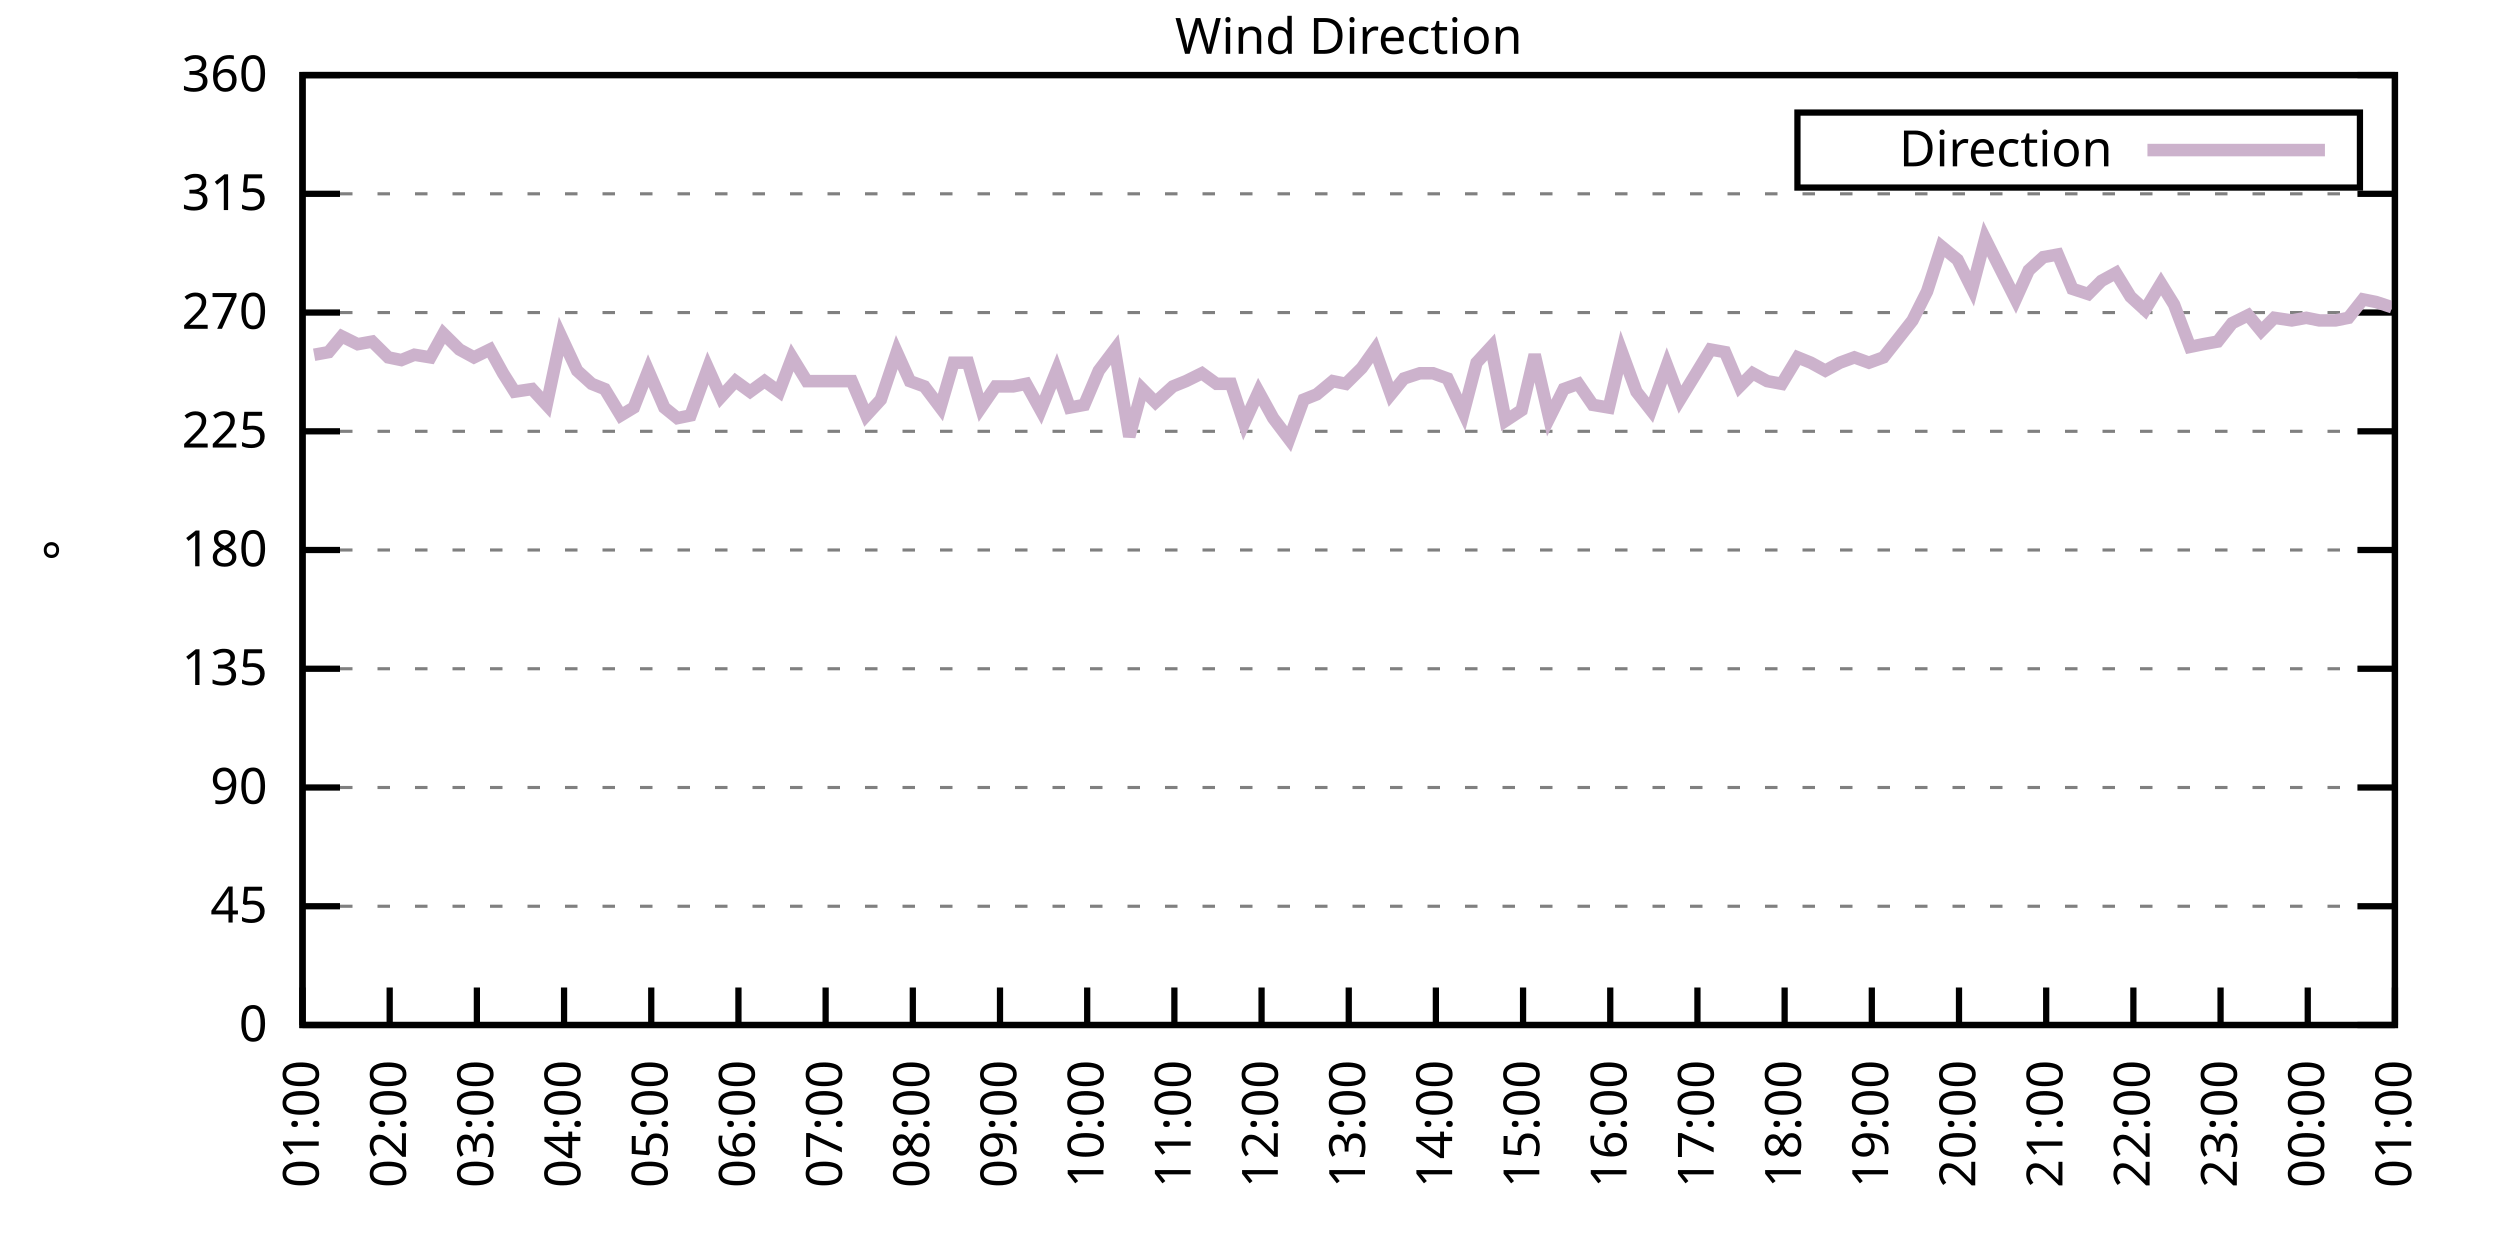
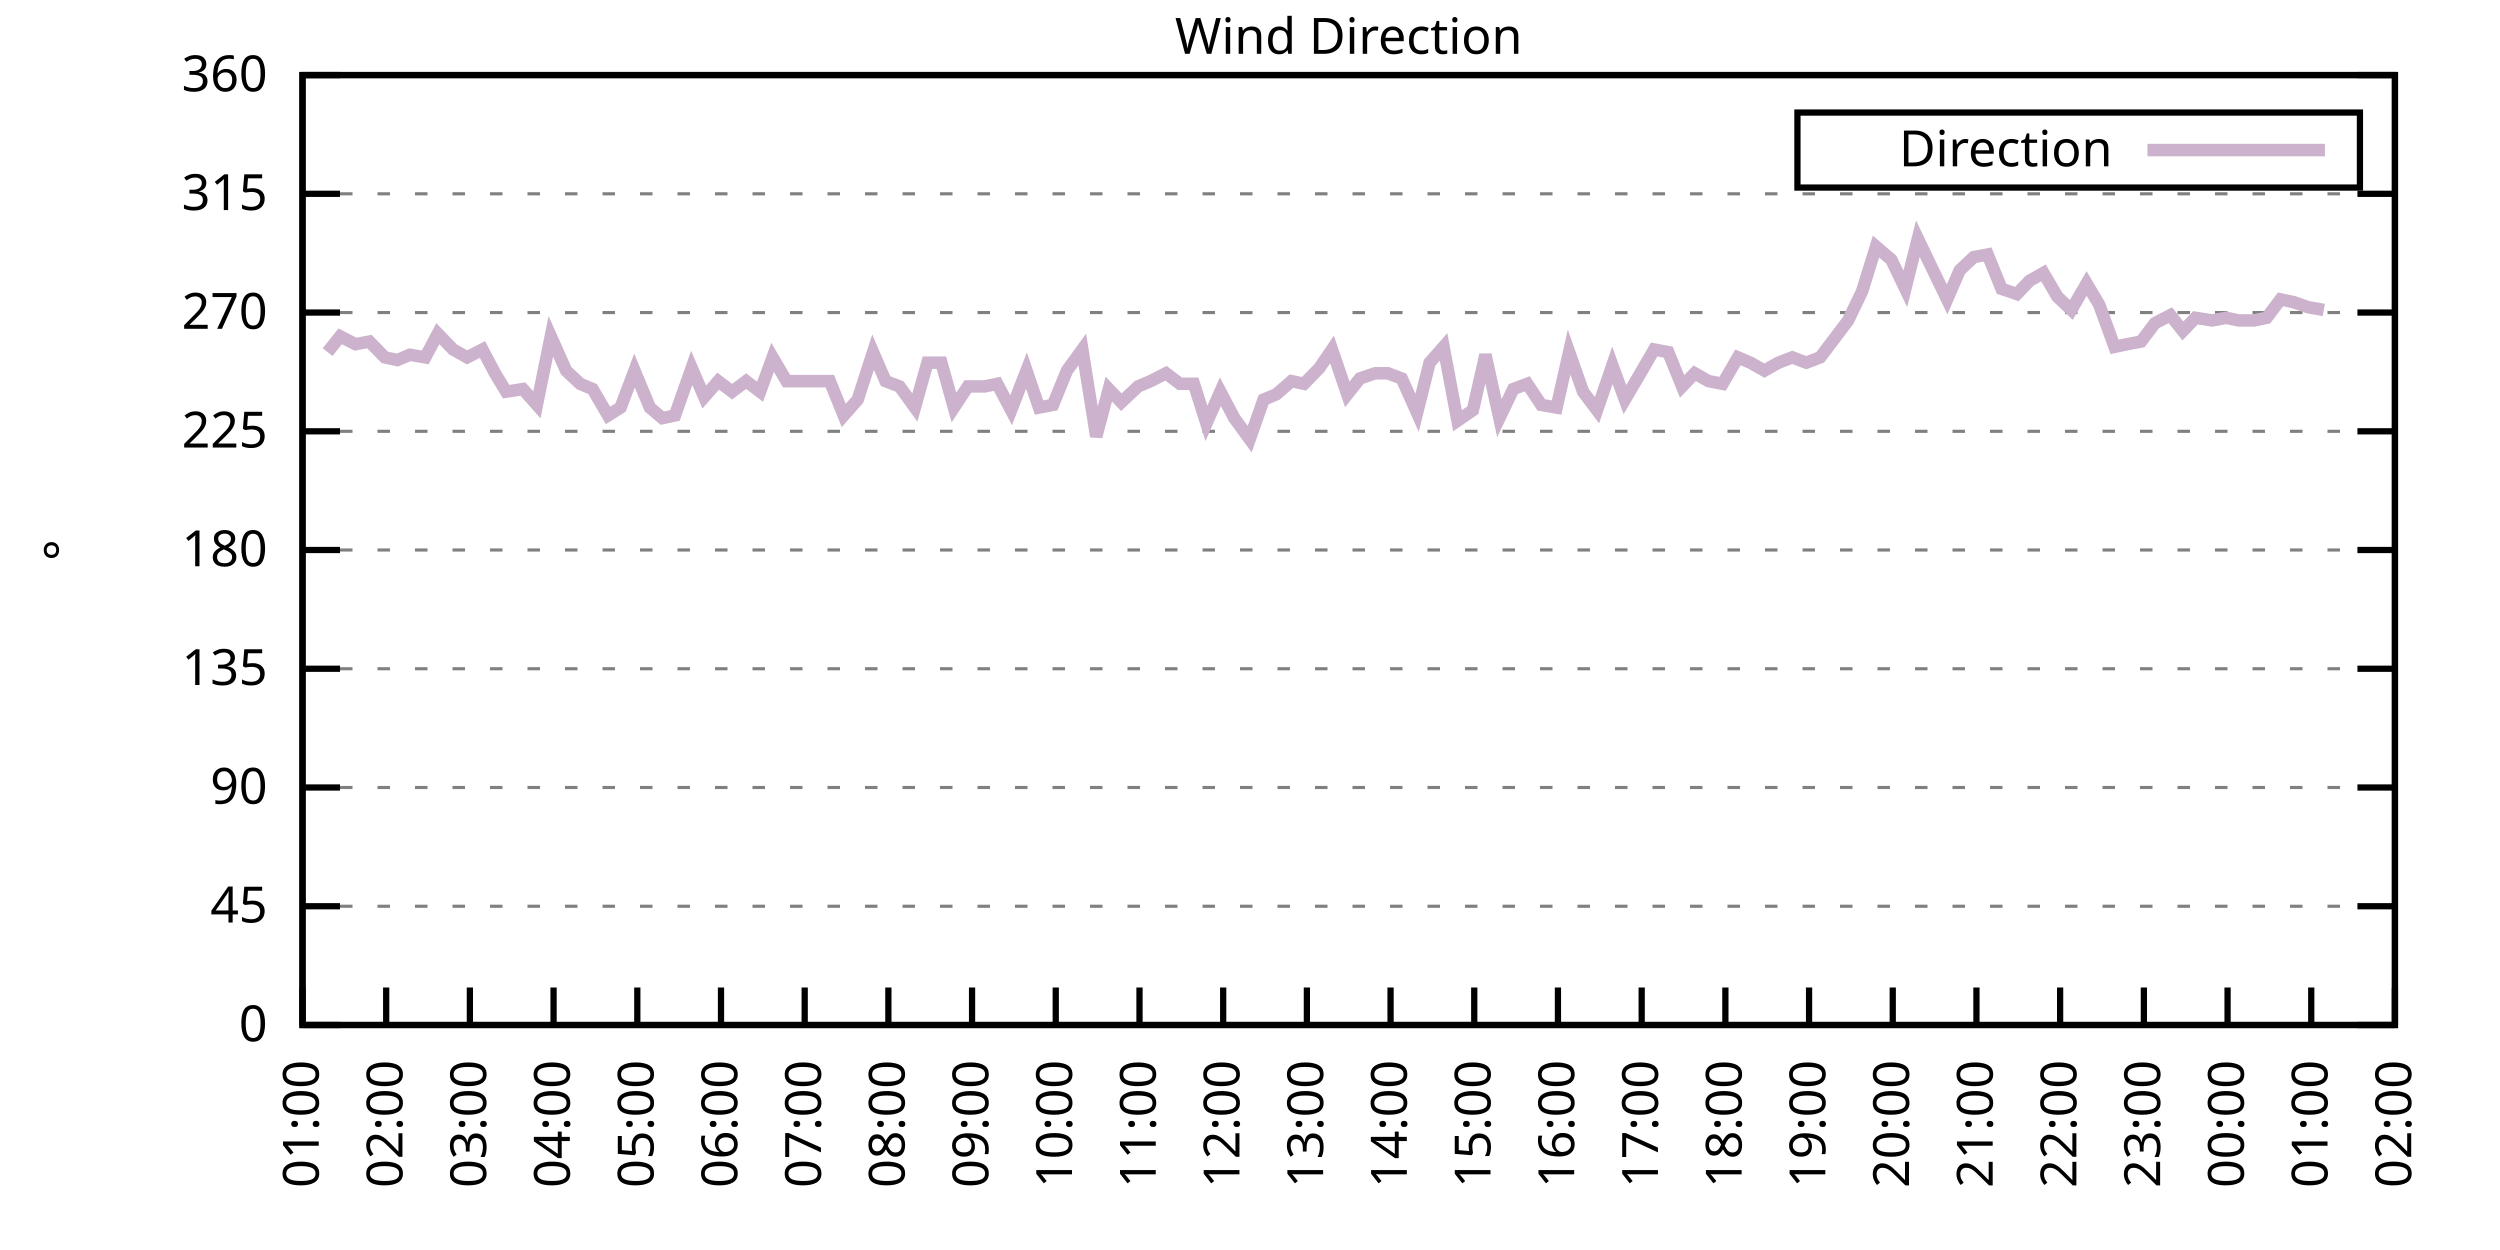
<svg xmlns="http://www.w3.org/2000/svg" xmlns:xlink="http://www.w3.org/1999/xlink" width="400" height="200" viewBox="0 0 400 200">
  <g id="gnuplot_canvas">
    <rect x="0" y="0" width="400" height="200" fill="none" />
    <defs>
      <circle id="gpDot" r="0.5" stroke-width="0.5" stroke="currentColor" />
      <path id="gpPt0" stroke-width="0.333" stroke="currentColor" d="M-1,0 h2 M0,-1 v2" />
      <path id="gpPt1" stroke-width="0.333" stroke="currentColor" d="M-1,-1 L1,1 M1,-1 L-1,1" />
      <path id="gpPt2" stroke-width="0.333" stroke="currentColor" d="M-1,0 L1,0 M0,-1 L0,1 M-1,-1 L1,1 M-1,1 L1,-1" />
      <rect id="gpPt3" stroke-width="0.333" stroke="currentColor" x="-1" y="-1" width="2" height="2" />
      <rect id="gpPt4" stroke-width="0.333" stroke="currentColor" fill="currentColor" x="-1" y="-1" width="2" height="2" />
      <circle id="gpPt5" stroke-width="0.333" stroke="currentColor" cx="0" cy="0" r="1" />
      <use xlink:href="#gpPt5" id="gpPt6" fill="currentColor" stroke="none" />
      <path id="gpPt7" stroke-width="0.333" stroke="currentColor" d="M0,-1.33 L-1.33,0.67 L1.33,0.67 z" />
      <use xlink:href="#gpPt7" id="gpPt8" fill="currentColor" stroke="none" />
      <use xlink:href="#gpPt7" id="gpPt9" stroke="currentColor" transform="rotate(180)" />
      <use xlink:href="#gpPt9" id="gpPt10" fill="currentColor" stroke="none" />
      <use xlink:href="#gpPt3" id="gpPt11" stroke="currentColor" transform="rotate(45)" />
      <use xlink:href="#gpPt11" id="gpPt12" fill="currentColor" stroke="none" />
      <path id="gpPt13" stroke-width="0.333" stroke="currentColor" d="M0,1.330 L1.265,0.411 L0.782,-1.067 L-0.782,-1.076 L-1.265,0.411 z" />
      <use xlink:href="#gpPt13" id="gpPt14" fill="currentColor" stroke="none" />
      <filter id="textbox" filterUnits="objectBoundingBox" x="0" y="0" height="1" width="1">
        <feFlood flood-color="white" flood-opacity="1" result="bgnd" />
        <feComposite in="SourceGraphic" in2="bgnd" operator="atop" />
      </filter>
      <filter id="greybox" filterUnits="objectBoundingBox" x="0" y="0" height="1" width="1">
        <feFlood flood-color="lightgrey" flood-opacity="1" result="grey" />
        <feComposite in="SourceGraphic" in2="grey" operator="atop" />
      </filter>
    </defs>
    <g fill="none" color="white" stroke="currentColor" stroke-width="1.00" stroke-linecap="butt" stroke-linejoin="miter">
</g>
    <g fill="none" color="black" stroke="currentColor" stroke-width="1.00" stroke-linecap="butt" stroke-linejoin="miter">
      <g stroke="none" shape-rendering="crispEdges">
        <polygon fill="rgb(255, 255, 255)" points="48.40,164.00 383.18,164.00 383.18,12.02 48.40,12.02 " />
      </g>
    </g>
    <g fill="none" color="black" stroke="currentColor" stroke-width="1.00" stroke-linecap="butt" stroke-linejoin="miter">
</g>
    <g fill="none" color="black" stroke="black" stroke-width="0.50" stroke-linecap="butt" stroke-linejoin="miter">
</g>
    <g fill="none" color="gray" stroke="currentColor" stroke-width="0.50" stroke-linecap="butt" stroke-linejoin="miter">
      <path stroke="gray" stroke-dasharray="2,4" class="gridline" d="M48.40,164.00 L383.19,164.00  " />
    </g>
    <g fill="none" color="gray" stroke="gray" stroke-width="1.00" stroke-linecap="butt" stroke-linejoin="miter">
</g>
    <g fill="none" color="black" stroke="currentColor" stroke-width="1.00" stroke-linecap="butt" stroke-linejoin="miter">
      <path stroke="black" d="M48.40,164.00 L54.40,164.00 M383.19,164.00 L377.19,164.00  " />
      <g transform="translate(42.80,166.60)" stroke="none" fill="black" font-family="Sans" font-size="8.00" text-anchor="end">
        <text>
          <tspan font-family="Sans"> 0</tspan>
        </text>
      </g>
    </g>
    <g fill="none" color="black" stroke="currentColor" stroke-width="1.00" stroke-linecap="butt" stroke-linejoin="miter">
</g>
    <g fill="none" color="black" stroke="black" stroke-width="0.50" stroke-linecap="butt" stroke-linejoin="miter">
</g>
    <g fill="none" color="gray" stroke="currentColor" stroke-width="0.50" stroke-linecap="butt" stroke-linejoin="miter">
      <path stroke="gray" stroke-dasharray="2,4" class="gridline" d="M48.40,145.00 L383.19,145.00  " />
    </g>
    <g fill="none" color="gray" stroke="gray" stroke-width="1.00" stroke-linecap="butt" stroke-linejoin="miter">
</g>
    <g fill="none" color="black" stroke="currentColor" stroke-width="1.00" stroke-linecap="butt" stroke-linejoin="miter">
      <path stroke="black" d="M48.40,145.00 L54.40,145.00 M383.19,145.00 L377.19,145.00  " />
      <g transform="translate(42.80,147.60)" stroke="none" fill="black" font-family="Sans" font-size="8.00" text-anchor="end">
        <text>
          <tspan font-family="Sans"> 45</tspan>
        </text>
      </g>
    </g>
    <g fill="none" color="black" stroke="currentColor" stroke-width="1.00" stroke-linecap="butt" stroke-linejoin="miter">
</g>
    <g fill="none" color="black" stroke="black" stroke-width="0.50" stroke-linecap="butt" stroke-linejoin="miter">
</g>
    <g fill="none" color="gray" stroke="currentColor" stroke-width="0.50" stroke-linecap="butt" stroke-linejoin="miter">
      <path stroke="gray" stroke-dasharray="2,4" class="gridline" d="M48.40,126.00 L383.19,126.00  " />
    </g>
    <g fill="none" color="gray" stroke="gray" stroke-width="1.00" stroke-linecap="butt" stroke-linejoin="miter">
</g>
    <g fill="none" color="black" stroke="currentColor" stroke-width="1.00" stroke-linecap="butt" stroke-linejoin="miter">
      <path stroke="black" d="M48.40,126.00 L54.40,126.00 M383.19,126.00 L377.19,126.00  " />
      <g transform="translate(42.80,128.60)" stroke="none" fill="black" font-family="Sans" font-size="8.00" text-anchor="end">
        <text>
          <tspan font-family="Sans"> 90</tspan>
        </text>
      </g>
    </g>
    <g fill="none" color="black" stroke="currentColor" stroke-width="1.00" stroke-linecap="butt" stroke-linejoin="miter">
</g>
    <g fill="none" color="black" stroke="black" stroke-width="0.50" stroke-linecap="butt" stroke-linejoin="miter">
</g>
    <g fill="none" color="gray" stroke="currentColor" stroke-width="0.50" stroke-linecap="butt" stroke-linejoin="miter">
      <path stroke="gray" stroke-dasharray="2,4" class="gridline" d="M48.40,107.00 L383.19,107.00  " />
    </g>
    <g fill="none" color="gray" stroke="gray" stroke-width="1.00" stroke-linecap="butt" stroke-linejoin="miter">
</g>
    <g fill="none" color="black" stroke="currentColor" stroke-width="1.00" stroke-linecap="butt" stroke-linejoin="miter">
      <path stroke="black" d="M48.40,107.00 L54.40,107.00 M383.19,107.00 L377.19,107.00  " />
      <g transform="translate(42.80,109.60)" stroke="none" fill="black" font-family="Sans" font-size="8.00" text-anchor="end">
        <text>
          <tspan font-family="Sans"> 135</tspan>
        </text>
      </g>
    </g>
    <g fill="none" color="black" stroke="currentColor" stroke-width="1.00" stroke-linecap="butt" stroke-linejoin="miter">
</g>
    <g fill="none" color="black" stroke="black" stroke-width="0.50" stroke-linecap="butt" stroke-linejoin="miter">
</g>
    <g fill="none" color="gray" stroke="currentColor" stroke-width="0.50" stroke-linecap="butt" stroke-linejoin="miter">
      <path stroke="gray" stroke-dasharray="2,4" class="gridline" d="M48.40,88.00 L383.19,88.00  " />
    </g>
    <g fill="none" color="gray" stroke="gray" stroke-width="1.00" stroke-linecap="butt" stroke-linejoin="miter">
</g>
    <g fill="none" color="black" stroke="currentColor" stroke-width="1.00" stroke-linecap="butt" stroke-linejoin="miter">
      <path stroke="black" d="M48.40,88.00 L54.40,88.00 M383.19,88.00 L377.19,88.00  " />
      <g transform="translate(42.80,90.60)" stroke="none" fill="black" font-family="Sans" font-size="8.00" text-anchor="end">
        <text>
          <tspan font-family="Sans"> 180</tspan>
        </text>
      </g>
    </g>
    <g fill="none" color="black" stroke="currentColor" stroke-width="1.00" stroke-linecap="butt" stroke-linejoin="miter">
</g>
    <g fill="none" color="black" stroke="black" stroke-width="0.50" stroke-linecap="butt" stroke-linejoin="miter">
</g>
    <g fill="none" color="gray" stroke="currentColor" stroke-width="0.50" stroke-linecap="butt" stroke-linejoin="miter">
      <path stroke="gray" stroke-dasharray="2,4" class="gridline" d="M48.40,69.01 L383.19,69.01  " />
    </g>
    <g fill="none" color="gray" stroke="gray" stroke-width="1.00" stroke-linecap="butt" stroke-linejoin="miter">
</g>
    <g fill="none" color="black" stroke="currentColor" stroke-width="1.00" stroke-linecap="butt" stroke-linejoin="miter">
      <path stroke="black" d="M48.40,69.01 L54.40,69.01 M383.19,69.01 L377.19,69.01  " />
      <g transform="translate(42.80,71.61)" stroke="none" fill="black" font-family="Sans" font-size="8.00" text-anchor="end">
        <text>
          <tspan font-family="Sans"> 225</tspan>
        </text>
      </g>
    </g>
    <g fill="none" color="black" stroke="currentColor" stroke-width="1.00" stroke-linecap="butt" stroke-linejoin="miter">
</g>
    <g fill="none" color="black" stroke="black" stroke-width="0.50" stroke-linecap="butt" stroke-linejoin="miter">
</g>
    <g fill="none" color="gray" stroke="currentColor" stroke-width="0.50" stroke-linecap="butt" stroke-linejoin="miter">
      <path stroke="gray" stroke-dasharray="2,4" class="gridline" d="M48.40,50.01 L383.19,50.01  " />
    </g>
    <g fill="none" color="gray" stroke="gray" stroke-width="1.00" stroke-linecap="butt" stroke-linejoin="miter">
</g>
    <g fill="none" color="black" stroke="currentColor" stroke-width="1.00" stroke-linecap="butt" stroke-linejoin="miter">
      <path stroke="black" d="M48.40,50.01 L54.40,50.01 M383.19,50.01 L377.19,50.01  " />
      <g transform="translate(42.80,52.61)" stroke="none" fill="black" font-family="Sans" font-size="8.00" text-anchor="end">
        <text>
          <tspan font-family="Sans"> 270</tspan>
        </text>
      </g>
    </g>
    <g fill="none" color="black" stroke="currentColor" stroke-width="1.00" stroke-linecap="butt" stroke-linejoin="miter">
</g>
    <g fill="none" color="black" stroke="black" stroke-width="0.50" stroke-linecap="butt" stroke-linejoin="miter">
</g>
    <g fill="none" color="gray" stroke="currentColor" stroke-width="0.50" stroke-linecap="butt" stroke-linejoin="miter">
      <path stroke="gray" stroke-dasharray="2,4" class="gridline" d="M48.40,31.01 L383.19,31.01  " />
    </g>
    <g fill="none" color="gray" stroke="gray" stroke-width="1.00" stroke-linecap="butt" stroke-linejoin="miter">
</g>
    <g fill="none" color="black" stroke="currentColor" stroke-width="1.00" stroke-linecap="butt" stroke-linejoin="miter">
      <path stroke="black" d="M48.40,31.01 L54.40,31.01 M383.19,31.01 L377.19,31.01  " />
      <g transform="translate(42.80,33.61)" stroke="none" fill="black" font-family="Sans" font-size="8.00" text-anchor="end">
        <text>
          <tspan font-family="Sans"> 315</tspan>
        </text>
      </g>
    </g>
    <g fill="none" color="black" stroke="currentColor" stroke-width="1.00" stroke-linecap="butt" stroke-linejoin="miter">
</g>
    <g fill="none" color="black" stroke="black" stroke-width="0.50" stroke-linecap="butt" stroke-linejoin="miter">
</g>
    <g fill="none" color="gray" stroke="currentColor" stroke-width="0.50" stroke-linecap="butt" stroke-linejoin="miter">
      <path stroke="gray" stroke-dasharray="2,4" class="gridline" d="M48.40,12.01 L383.19,12.01  " />
    </g>
    <g fill="none" color="gray" stroke="gray" stroke-width="1.00" stroke-linecap="butt" stroke-linejoin="miter">
</g>
    <g fill="none" color="black" stroke="currentColor" stroke-width="1.00" stroke-linecap="butt" stroke-linejoin="miter">
      <path stroke="black" d="M48.40,12.01 L54.40,12.01 M383.19,12.01 L377.19,12.01  " />
      <g transform="translate(42.80,14.61)" stroke="none" fill="black" font-family="Sans" font-size="8.00" text-anchor="end">
        <text>
          <tspan font-family="Sans"> 360</tspan>
        </text>
      </g>
    </g>
    <g fill="none" color="black" stroke="currentColor" stroke-width="1.00" stroke-linecap="butt" stroke-linejoin="miter">
      <path stroke="black" d="M48.40,164.00 L48.40,158.00  " />
      <g transform="translate(51.00,169.60) rotate(270.00)" stroke="none" fill="black" font-family="Sans" font-size="8.00" text-anchor="end">
        <text>
          <tspan font-family="Sans">01:00</tspan>
        </text>
      </g>
    </g>
    <g fill="none" color="black" stroke="currentColor" stroke-width="1.00" stroke-linecap="butt" stroke-linejoin="miter">
-       <path stroke="black" d="M62.35,164.00 L62.35,158.00  " />
-       <g transform="translate(64.95,169.60) rotate(270.00)" stroke="none" fill="black" font-family="Sans" font-size="8.00" text-anchor="end">
+       <path stroke="black" d="M61.79,164.00 L61.79,158.00  " />
+       <g transform="translate(64.39,169.60) rotate(270.00)" stroke="none" fill="black" font-family="Sans" font-size="8.00" text-anchor="end">
        <text>
          <tspan font-family="Sans">02:00</tspan>
        </text>
      </g>
    </g>
    <g fill="none" color="black" stroke="currentColor" stroke-width="1.00" stroke-linecap="butt" stroke-linejoin="miter">
-       <path stroke="black" d="M76.30,164.00 L76.30,158.00  " />
-       <g transform="translate(78.90,169.60) rotate(270.00)" stroke="none" fill="black" font-family="Sans" font-size="8.00" text-anchor="end">
+       <path stroke="black" d="M75.18,164.00 L75.18,158.00  " />
+       <g transform="translate(77.78,169.60) rotate(270.00)" stroke="none" fill="black" font-family="Sans" font-size="8.00" text-anchor="end">
        <text>
          <tspan font-family="Sans">03:00</tspan>
        </text>
      </g>
    </g>
    <g fill="none" color="black" stroke="currentColor" stroke-width="1.00" stroke-linecap="butt" stroke-linejoin="miter">
-       <path stroke="black" d="M90.25,164.00 L90.25,158.00  " />
-       <g transform="translate(92.85,169.60) rotate(270.00)" stroke="none" fill="black" font-family="Sans" font-size="8.00" text-anchor="end">
+       <path stroke="black" d="M88.57,164.00 L88.57,158.00  " />
+       <g transform="translate(91.17,169.60) rotate(270.00)" stroke="none" fill="black" font-family="Sans" font-size="8.00" text-anchor="end">
        <text>
          <tspan font-family="Sans">04:00</tspan>
        </text>
      </g>
    </g>
    <g fill="none" color="black" stroke="currentColor" stroke-width="1.00" stroke-linecap="butt" stroke-linejoin="miter">
-       <path stroke="black" d="M104.20,164.00 L104.20,158.00  " />
-       <g transform="translate(106.80,169.60) rotate(270.00)" stroke="none" fill="black" font-family="Sans" font-size="8.00" text-anchor="end">
+       <path stroke="black" d="M101.97,164.00 L101.97,158.00  " />
+       <g transform="translate(104.57,169.60) rotate(270.00)" stroke="none" fill="black" font-family="Sans" font-size="8.00" text-anchor="end">
        <text>
          <tspan font-family="Sans">05:00</tspan>
        </text>
      </g>
    </g>
    <g fill="none" color="black" stroke="currentColor" stroke-width="1.00" stroke-linecap="butt" stroke-linejoin="miter">
-       <path stroke="black" d="M118.15,164.00 L118.15,158.00  " />
-       <g transform="translate(120.75,169.60) rotate(270.00)" stroke="none" fill="black" font-family="Sans" font-size="8.00" text-anchor="end">
+       <path stroke="black" d="M115.36,164.00 L115.36,158.00  " />
+       <g transform="translate(117.96,169.60) rotate(270.00)" stroke="none" fill="black" font-family="Sans" font-size="8.00" text-anchor="end">
        <text>
          <tspan font-family="Sans">06:00</tspan>
        </text>
      </g>
    </g>
    <g fill="none" color="black" stroke="currentColor" stroke-width="1.00" stroke-linecap="butt" stroke-linejoin="miter">
-       <path stroke="black" d="M132.10,164.00 L132.10,158.00  " />
-       <g transform="translate(134.70,169.60) rotate(270.00)" stroke="none" fill="black" font-family="Sans" font-size="8.00" text-anchor="end">
+       <path stroke="black" d="M128.75,164.00 L128.75,158.00  " />
+       <g transform="translate(131.35,169.60) rotate(270.00)" stroke="none" fill="black" font-family="Sans" font-size="8.00" text-anchor="end">
        <text>
          <tspan font-family="Sans">07:00</tspan>
        </text>
      </g>
    </g>
    <g fill="none" color="black" stroke="currentColor" stroke-width="1.00" stroke-linecap="butt" stroke-linejoin="miter">
-       <path stroke="black" d="M146.05,164.00 L146.05,158.00  " />
-       <g transform="translate(148.65,169.60) rotate(270.00)" stroke="none" fill="black" font-family="Sans" font-size="8.00" text-anchor="end">
+       <path stroke="black" d="M142.14,164.00 L142.14,158.00  " />
+       <g transform="translate(144.74,169.60) rotate(270.00)" stroke="none" fill="black" font-family="Sans" font-size="8.00" text-anchor="end">
        <text>
          <tspan font-family="Sans">08:00</tspan>
        </text>
      </g>
    </g>
    <g fill="none" color="black" stroke="currentColor" stroke-width="1.00" stroke-linecap="butt" stroke-linejoin="miter">
-       <path stroke="black" d="M160.00,164.00 L160.00,158.00  " />
-       <g transform="translate(162.60,169.60) rotate(270.00)" stroke="none" fill="black" font-family="Sans" font-size="8.00" text-anchor="end">
+       <path stroke="black" d="M155.53,164.00 L155.53,158.00  " />
+       <g transform="translate(158.13,169.60) rotate(270.00)" stroke="none" fill="black" font-family="Sans" font-size="8.00" text-anchor="end">
        <text>
          <tspan font-family="Sans">09:00</tspan>
        </text>
      </g>
    </g>
    <g fill="none" color="black" stroke="currentColor" stroke-width="1.00" stroke-linecap="butt" stroke-linejoin="miter">
-       <path stroke="black" d="M173.95,164.00 L173.95,158.00  " />
-       <g transform="translate(176.55,169.60) rotate(270.00)" stroke="none" fill="black" font-family="Sans" font-size="8.00" text-anchor="end">
+       <path stroke="black" d="M168.92,164.00 L168.92,158.00  " />
+       <g transform="translate(171.52,169.60) rotate(270.00)" stroke="none" fill="black" font-family="Sans" font-size="8.00" text-anchor="end">
        <text>
          <tspan font-family="Sans">10:00</tspan>
        </text>
      </g>
    </g>
    <g fill="none" color="black" stroke="currentColor" stroke-width="1.00" stroke-linecap="butt" stroke-linejoin="miter">
-       <path stroke="black" d="M187.90,164.00 L187.90,158.00  " />
-       <g transform="translate(190.50,169.60) rotate(270.00)" stroke="none" fill="black" font-family="Sans" font-size="8.00" text-anchor="end">
+       <path stroke="black" d="M182.32,164.00 L182.32,158.00  " />
+       <g transform="translate(184.92,169.60) rotate(270.00)" stroke="none" fill="black" font-family="Sans" font-size="8.00" text-anchor="end">
        <text>
          <tspan font-family="Sans">11:00</tspan>
        </text>
      </g>
    </g>
    <g fill="none" color="black" stroke="currentColor" stroke-width="1.00" stroke-linecap="butt" stroke-linejoin="miter">
-       <path stroke="black" d="M201.85,164.00 L201.85,158.00  " />
-       <g transform="translate(204.45,169.60) rotate(270.00)" stroke="none" fill="black" font-family="Sans" font-size="8.00" text-anchor="end">
+       <path stroke="black" d="M195.71,164.00 L195.71,158.00  " />
+       <g transform="translate(198.31,169.60) rotate(270.00)" stroke="none" fill="black" font-family="Sans" font-size="8.00" text-anchor="end">
        <text>
          <tspan font-family="Sans">12:00</tspan>
        </text>
      </g>
    </g>
    <g fill="none" color="black" stroke="currentColor" stroke-width="1.00" stroke-linecap="butt" stroke-linejoin="miter">
-       <path stroke="black" d="M215.80,164.00 L215.80,158.00  " />
-       <g transform="translate(218.40,169.60) rotate(270.00)" stroke="none" fill="black" font-family="Sans" font-size="8.00" text-anchor="end">
+       <path stroke="black" d="M209.10,164.00 L209.10,158.00  " />
+       <g transform="translate(211.70,169.60) rotate(270.00)" stroke="none" fill="black" font-family="Sans" font-size="8.00" text-anchor="end">
        <text>
          <tspan font-family="Sans">13:00</tspan>
        </text>
      </g>
    </g>
    <g fill="none" color="black" stroke="currentColor" stroke-width="1.00" stroke-linecap="butt" stroke-linejoin="miter">
-       <path stroke="black" d="M229.74,164.00 L229.74,158.00  " />
-       <g transform="translate(232.34,169.60) rotate(270.00)" stroke="none" fill="black" font-family="Sans" font-size="8.00" text-anchor="end">
+       <path stroke="black" d="M222.49,164.00 L222.49,158.00  " />
+       <g transform="translate(225.09,169.60) rotate(270.00)" stroke="none" fill="black" font-family="Sans" font-size="8.00" text-anchor="end">
        <text>
          <tspan font-family="Sans">14:00</tspan>
        </text>
      </g>
    </g>
    <g fill="none" color="black" stroke="currentColor" stroke-width="1.00" stroke-linecap="butt" stroke-linejoin="miter">
-       <path stroke="black" d="M243.69,164.00 L243.69,158.00  " />
-       <g transform="translate(246.29,169.60) rotate(270.00)" stroke="none" fill="black" font-family="Sans" font-size="8.00" text-anchor="end">
+       <path stroke="black" d="M235.88,164.00 L235.88,158.00  " />
+       <g transform="translate(238.48,169.60) rotate(270.00)" stroke="none" fill="black" font-family="Sans" font-size="8.00" text-anchor="end">
        <text>
          <tspan font-family="Sans">15:00</tspan>
        </text>
      </g>
    </g>
    <g fill="none" color="black" stroke="currentColor" stroke-width="1.00" stroke-linecap="butt" stroke-linejoin="miter">
-       <path stroke="black" d="M257.64,164.00 L257.64,158.00  " />
-       <g transform="translate(260.24,169.60) rotate(270.00)" stroke="none" fill="black" font-family="Sans" font-size="8.00" text-anchor="end">
+       <path stroke="black" d="M249.27,164.00 L249.27,158.00  " />
+       <g transform="translate(251.87,169.60) rotate(270.00)" stroke="none" fill="black" font-family="Sans" font-size="8.00" text-anchor="end">
        <text>
          <tspan font-family="Sans">16:00</tspan>
        </text>
      </g>
    </g>
    <g fill="none" color="black" stroke="currentColor" stroke-width="1.00" stroke-linecap="butt" stroke-linejoin="miter">
-       <path stroke="black" d="M271.59,164.00 L271.59,158.00  " />
-       <g transform="translate(274.19,169.60) rotate(270.00)" stroke="none" fill="black" font-family="Sans" font-size="8.00" text-anchor="end">
+       <path stroke="black" d="M262.67,164.00 L262.67,158.00  " />
+       <g transform="translate(265.27,169.60) rotate(270.00)" stroke="none" fill="black" font-family="Sans" font-size="8.00" text-anchor="end">
        <text>
          <tspan font-family="Sans">17:00</tspan>
        </text>
      </g>
    </g>
    <g fill="none" color="black" stroke="currentColor" stroke-width="1.00" stroke-linecap="butt" stroke-linejoin="miter">
-       <path stroke="black" d="M285.54,164.00 L285.54,158.00  " />
-       <g transform="translate(288.14,169.60) rotate(270.00)" stroke="none" fill="black" font-family="Sans" font-size="8.00" text-anchor="end">
+       <path stroke="black" d="M276.06,164.00 L276.06,158.00  " />
+       <g transform="translate(278.66,169.60) rotate(270.00)" stroke="none" fill="black" font-family="Sans" font-size="8.00" text-anchor="end">
        <text>
          <tspan font-family="Sans">18:00</tspan>
        </text>
      </g>
    </g>
    <g fill="none" color="black" stroke="currentColor" stroke-width="1.00" stroke-linecap="butt" stroke-linejoin="miter">
-       <path stroke="black" d="M299.49,164.00 L299.49,158.00  " />
-       <g transform="translate(302.09,169.60) rotate(270.00)" stroke="none" fill="black" font-family="Sans" font-size="8.00" text-anchor="end">
+       <path stroke="black" d="M289.45,164.00 L289.45,158.00  " />
+       <g transform="translate(292.05,169.60) rotate(270.00)" stroke="none" fill="black" font-family="Sans" font-size="8.00" text-anchor="end">
        <text>
          <tspan font-family="Sans">19:00</tspan>
        </text>
      </g>
    </g>
    <g fill="none" color="black" stroke="currentColor" stroke-width="1.00" stroke-linecap="butt" stroke-linejoin="miter">
-       <path stroke="black" d="M313.44,164.00 L313.44,158.00  " />
-       <g transform="translate(316.04,169.60) rotate(270.00)" stroke="none" fill="black" font-family="Sans" font-size="8.00" text-anchor="end">
+       <path stroke="black" d="M302.84,164.00 L302.84,158.00  " />
+       <g transform="translate(305.44,169.60) rotate(270.00)" stroke="none" fill="black" font-family="Sans" font-size="8.00" text-anchor="end">
        <text>
          <tspan font-family="Sans">20:00</tspan>
        </text>
      </g>
    </g>
    <g fill="none" color="black" stroke="currentColor" stroke-width="1.00" stroke-linecap="butt" stroke-linejoin="miter">
-       <path stroke="black" d="M327.39,164.00 L327.39,158.00  " />
-       <g transform="translate(329.99,169.60) rotate(270.00)" stroke="none" fill="black" font-family="Sans" font-size="8.00" text-anchor="end">
+       <path stroke="black" d="M316.23,164.00 L316.23,158.00  " />
+       <g transform="translate(318.83,169.60) rotate(270.00)" stroke="none" fill="black" font-family="Sans" font-size="8.00" text-anchor="end">
        <text>
          <tspan font-family="Sans">21:00</tspan>
        </text>
      </g>
    </g>
    <g fill="none" color="black" stroke="currentColor" stroke-width="1.00" stroke-linecap="butt" stroke-linejoin="miter">
-       <path stroke="black" d="M341.34,164.00 L341.34,158.00  " />
-       <g transform="translate(343.94,169.60) rotate(270.00)" stroke="none" fill="black" font-family="Sans" font-size="8.00" text-anchor="end">
+       <path stroke="black" d="M329.62,164.00 L329.62,158.00  " />
+       <g transform="translate(332.22,169.60) rotate(270.00)" stroke="none" fill="black" font-family="Sans" font-size="8.00" text-anchor="end">
        <text>
          <tspan font-family="Sans">22:00</tspan>
        </text>
      </g>
    </g>
    <g fill="none" color="black" stroke="currentColor" stroke-width="1.00" stroke-linecap="butt" stroke-linejoin="miter">
-       <path stroke="black" d="M355.29,164.00 L355.29,158.00  " />
-       <g transform="translate(357.89,169.60) rotate(270.00)" stroke="none" fill="black" font-family="Sans" font-size="8.00" text-anchor="end">
+       <path stroke="black" d="M343.02,164.00 L343.02,158.00  " />
+       <g transform="translate(345.62,169.60) rotate(270.00)" stroke="none" fill="black" font-family="Sans" font-size="8.00" text-anchor="end">
        <text>
          <tspan font-family="Sans">23:00</tspan>
        </text>
      </g>
    </g>
    <g fill="none" color="black" stroke="currentColor" stroke-width="1.00" stroke-linecap="butt" stroke-linejoin="miter">
-       <path stroke="black" d="M369.24,164.00 L369.24,158.00  " />
-       <g transform="translate(371.84,169.60) rotate(270.00)" stroke="none" fill="black" font-family="Sans" font-size="8.00" text-anchor="end">
+       <path stroke="black" d="M356.41,164.00 L356.41,158.00  " />
+       <g transform="translate(359.01,169.60) rotate(270.00)" stroke="none" fill="black" font-family="Sans" font-size="8.00" text-anchor="end">
        <text>
          <tspan font-family="Sans">00:00</tspan>
+         </text>
+       </g>
+     </g>
+     <g fill="none" color="black" stroke="currentColor" stroke-width="1.00" stroke-linecap="butt" stroke-linejoin="miter">
+       <path stroke="black" d="M369.80,164.00 L369.80,158.00  " />
+       <g transform="translate(372.40,169.60) rotate(270.00)" stroke="none" fill="black" font-family="Sans" font-size="8.00" text-anchor="end">
+         <text>
+           <tspan font-family="Sans">01:00</tspan>
        </text>
      </g>
    </g>
    <g fill="none" color="black" stroke="currentColor" stroke-width="1.00" stroke-linecap="butt" stroke-linejoin="miter">
      <path stroke="black" d="M383.19,164.00 L383.19,158.00  " />
      <g transform="translate(385.79,169.60) rotate(270.00)" stroke="none" fill="black" font-family="Sans" font-size="8.00" text-anchor="end">
        <text>
-           <tspan font-family="Sans">01:00</tspan>
+           <tspan font-family="Sans">02:00</tspan>
        </text>
      </g>
    </g>
    <g fill="none" color="black" stroke="currentColor" stroke-width="1.00" stroke-linecap="butt" stroke-linejoin="miter">
</g>
    <g fill="none" color="black" stroke="currentColor" stroke-width="1.00" stroke-linecap="butt" stroke-linejoin="miter">
      <path stroke="black" d="M48.40,12.01 L48.40,164.00 L383.19,164.00 L383.19,12.01 L48.40,12.01 Z  " />
    </g>
    <g fill="none" color="black" stroke="currentColor" stroke-width="1.00" stroke-linecap="butt" stroke-linejoin="miter">
</g>
    <g fill="none" color="black" stroke="currentColor" stroke-width="1.00" stroke-linecap="butt" stroke-linejoin="miter">
      <path stroke="black" d="M287.59,30.01 L287.59,18.01 L377.59,18.01 L377.59,30.01 L287.59,30.01 Z  " />
    </g>
    <g id="Wind_direction_plot_1">
      <g fill="none" color="white" stroke="black" stroke-width="2.00" stroke-linecap="butt" stroke-linejoin="miter">
</g>
      <g fill="none" color="black" stroke="currentColor" stroke-width="2.00" stroke-linecap="butt" stroke-linejoin="miter">
        <g transform="translate(337.99,26.61)" stroke="none" fill="black" font-family="Sans" font-size="8.00" text-anchor="end">
          <text>
            <tspan font-family="Sans">Direction</tspan>
          </text>
        </g>
      </g>
      <g fill="none" color="black" stroke="currentColor" stroke-width="2.00" stroke-linecap="butt" stroke-linejoin="miter">
-         <path stroke="rgb(204, 178, 204)" d="M343.59,24.01 L371.99,24.01 M50.26,56.76 L52.58,56.34 L54.68,53.81 L57.23,55.07 L59.56,54.65 L62.12,57.18   L64.21,57.61 L66.30,56.76 L68.86,57.18 L70.95,53.39 L73.51,55.92 L75.83,57.18 L78.39,55.92 L80.48,59.72   L82.34,62.67 L85.13,62.25 L87.46,64.78 L89.78,53.81 L92.34,59.30 L94.67,61.41 L96.76,62.25 L99.32,66.47   L101.41,65.21 L103.73,59.30 L106.29,65.21 L108.38,66.90 L110.48,66.47 L113.27,58.87 L115.36,63.52 L117.68,60.98   L120.01,62.67 L122.33,60.98 L124.66,62.67 L126.75,57.18 L129.08,60.98 L131.40,60.98 L133.96,60.98 L136.28,60.98   L138.61,66.47 L140.93,63.94 L143.49,56.34 L145.58,60.98 L147.91,61.83 L150.46,65.21 L152.56,58.03 L154.88,58.03   L156.97,65.21 L159.30,61.83 L162.09,61.83 L164.18,61.41 L166.51,65.63 L169.06,59.30 L171.16,65.21 L173.48,64.78   L175.81,59.30 L178.36,55.92 L180.69,69.85 L182.78,62.25 L184.87,64.36 L187.66,61.83 L189.76,60.98 L192.31,59.72   L194.64,61.41 L196.96,61.41 L199.06,67.74 L201.38,62.67 L203.71,66.90 L206.26,70.27 L208.59,63.94 L210.68,63.10   L213.24,60.98 L215.33,61.41 L217.89,58.87 L219.98,55.92 L222.54,63.10 L224.63,60.56 L227.19,59.72 L229.28,59.72   L231.60,60.56 L234.16,66.05 L236.25,58.03 L238.58,55.50 L240.90,67.32 L243.46,65.63 L245.55,56.76 L247.88,66.90   L250.20,62.25 L252.53,61.41 L254.85,64.78 L257.41,65.21 L259.50,56.34 L261.83,62.67 L264.15,65.63 L266.71,58.45   L268.80,63.94 L271.13,60.14 L273.69,55.92 L276.01,56.34 L278.34,61.83 L280.43,59.72 L282.75,60.98 L285.08,61.41   L287.64,57.18 L289.73,58.03 L292.05,59.30 L294.38,58.03 L296.70,57.18 L299.03,58.03 L301.35,57.18 L303.68,54.23   L306.00,51.27 L308.33,46.63 L310.65,39.45 L313.21,41.56 L315.53,46.21 L317.63,38.19 L319.95,42.83 L322.51,47.90   L324.60,43.25 L326.93,41.14 L329.25,40.72 L331.58,46.21 L334.13,47.05 L336.23,44.94 L338.55,43.67 L340.88,47.47   L343.20,49.59 L345.76,45.36 L347.85,48.74 L350.41,55.50 L352.50,55.07 L354.83,54.65 L357.15,51.70 L359.71,50.43   L361.80,52.96 L363.89,50.85 L366.68,51.27 L369.01,50.85 L371.10,51.27 L373.66,51.27 L375.75,50.85 L378.08,47.90   L380.17,48.32 L382.73,49.16  " />
+         <path stroke="rgb(204, 178, 204)" d="M343.59,24.01 L371.99,24.01 M52.42,56.34 L54.43,53.81 L56.88,55.07 L59.11,54.65 L61.57,57.18 L63.58,57.61   L65.59,56.76 L68.04,57.18 L70.05,53.39 L72.50,55.92 L74.74,57.18 L77.19,55.92 L79.20,59.72 L80.99,62.67   L83.66,62.25 L85.90,64.78 L88.13,53.81 L90.58,59.30 L92.82,61.41 L94.82,62.25 L97.28,66.47 L99.29,65.21   L101.52,59.30 L103.98,65.21 L105.98,66.90 L107.99,66.47 L110.67,58.87 L112.68,63.52 L114.91,60.98 L117.14,62.67   L119.38,60.98 L121.61,62.67 L123.62,57.18 L125.85,60.98 L128.08,60.98 L130.54,60.98 L132.77,60.98 L135.00,66.47   L137.23,63.94 L139.69,56.34 L141.69,60.98 L143.93,61.83 L146.38,65.21 L148.39,58.03 L150.62,58.03 L152.63,65.21   L154.86,61.83 L157.54,61.83 L159.55,61.41 L161.78,65.63 L164.24,59.30 L166.25,65.21 L168.48,64.78 L170.71,59.30   L173.17,55.92 L175.40,69.85 L177.41,62.25 L179.41,64.36 L182.09,61.83 L184.10,60.98 L186.56,59.72 L188.79,61.41   L191.02,61.41 L193.03,67.74 L195.26,62.67 L197.49,66.90 L199.95,70.27 L202.18,63.94 L204.19,63.10 L206.64,60.98   L208.65,61.41 L211.11,58.87 L213.12,55.92 L215.57,63.10 L217.58,60.56 L220.04,59.72 L222.04,59.72 L224.28,60.56   L226.73,66.05 L228.74,58.03 L230.97,55.50 L233.20,67.32 L235.66,65.63 L237.67,56.76 L239.90,66.90 L242.13,62.25   L244.36,61.41 L246.60,64.78 L249.05,65.21 L251.06,56.34 L253.29,62.67 L255.52,65.63 L257.98,58.45 L259.99,63.94   L262.22,60.14 L264.67,55.92 L266.91,56.34 L269.14,61.83 L271.15,59.72 L273.38,60.98 L275.61,61.41 L278.07,57.18   L280.07,58.03 L282.31,59.30 L284.54,58.03 L286.77,57.18 L289.00,58.03 L291.23,57.18 L293.47,54.23 L295.70,51.27   L297.93,46.63 L300.16,39.45 L302.62,41.56 L304.85,46.21 L306.86,38.19 L309.09,42.83 L311.54,47.90 L313.55,43.25   L315.79,41.14 L318.02,40.72 L320.25,46.21 L322.70,47.05 L324.71,44.94 L326.95,43.67 L329.18,47.47 L331.41,49.59   L333.86,45.36 L335.87,48.74 L338.33,55.50 L340.34,55.07 L342.57,54.65 L344.80,51.70 L347.26,50.43 L349.26,52.96   L351.27,50.85 L353.95,51.27 L356.18,50.85 L358.19,51.27 L360.65,51.27 L362.66,50.85 L364.89,47.90 L366.90,48.32   L369.35,49.16 L371.81,49.59  " />
      </g>
    </g>
    <g fill="none" color="black" stroke="currentColor" stroke-width="2.00" stroke-linecap="butt" stroke-linejoin="miter">
</g>
    <g fill="none" color="black" stroke="black" stroke-width="1.00" stroke-linecap="butt" stroke-linejoin="miter">
</g>
    <g fill="none" color="black" stroke="currentColor" stroke-width="1.00" stroke-linecap="butt" stroke-linejoin="miter">
      <path stroke="black" d="M48.40,12.01 L48.40,164.00 L383.19,164.00 L383.19,12.01 L48.40,12.01 Z  " />
      <g transform="translate(12.80,88.01) rotate(270.00)" stroke="none" fill="black" font-family="Sans" font-size="8.00" text-anchor="middle">
        <text>
          <tspan font-family="Sans">°</tspan>
        </text>
      </g>
    </g>
    <g fill="none" color="black" stroke="currentColor" stroke-width="1.00" stroke-linecap="butt" stroke-linejoin="miter">
</g>
    <g fill="none" color="black" stroke="currentColor" stroke-width="1.00" stroke-linecap="butt" stroke-linejoin="miter">
      <g transform="translate(215.79,8.61)" stroke="none" fill="black" font-family="Sans" font-size="8.00" text-anchor="middle">
        <text>
          <tspan font-family="Sans">Wind Direction</tspan>
        </text>
      </g>
    </g>
    <g fill="none" color="black" stroke="currentColor" stroke-width="1.00" stroke-linecap="butt" stroke-linejoin="miter">
</g>
  </g>
</svg>
